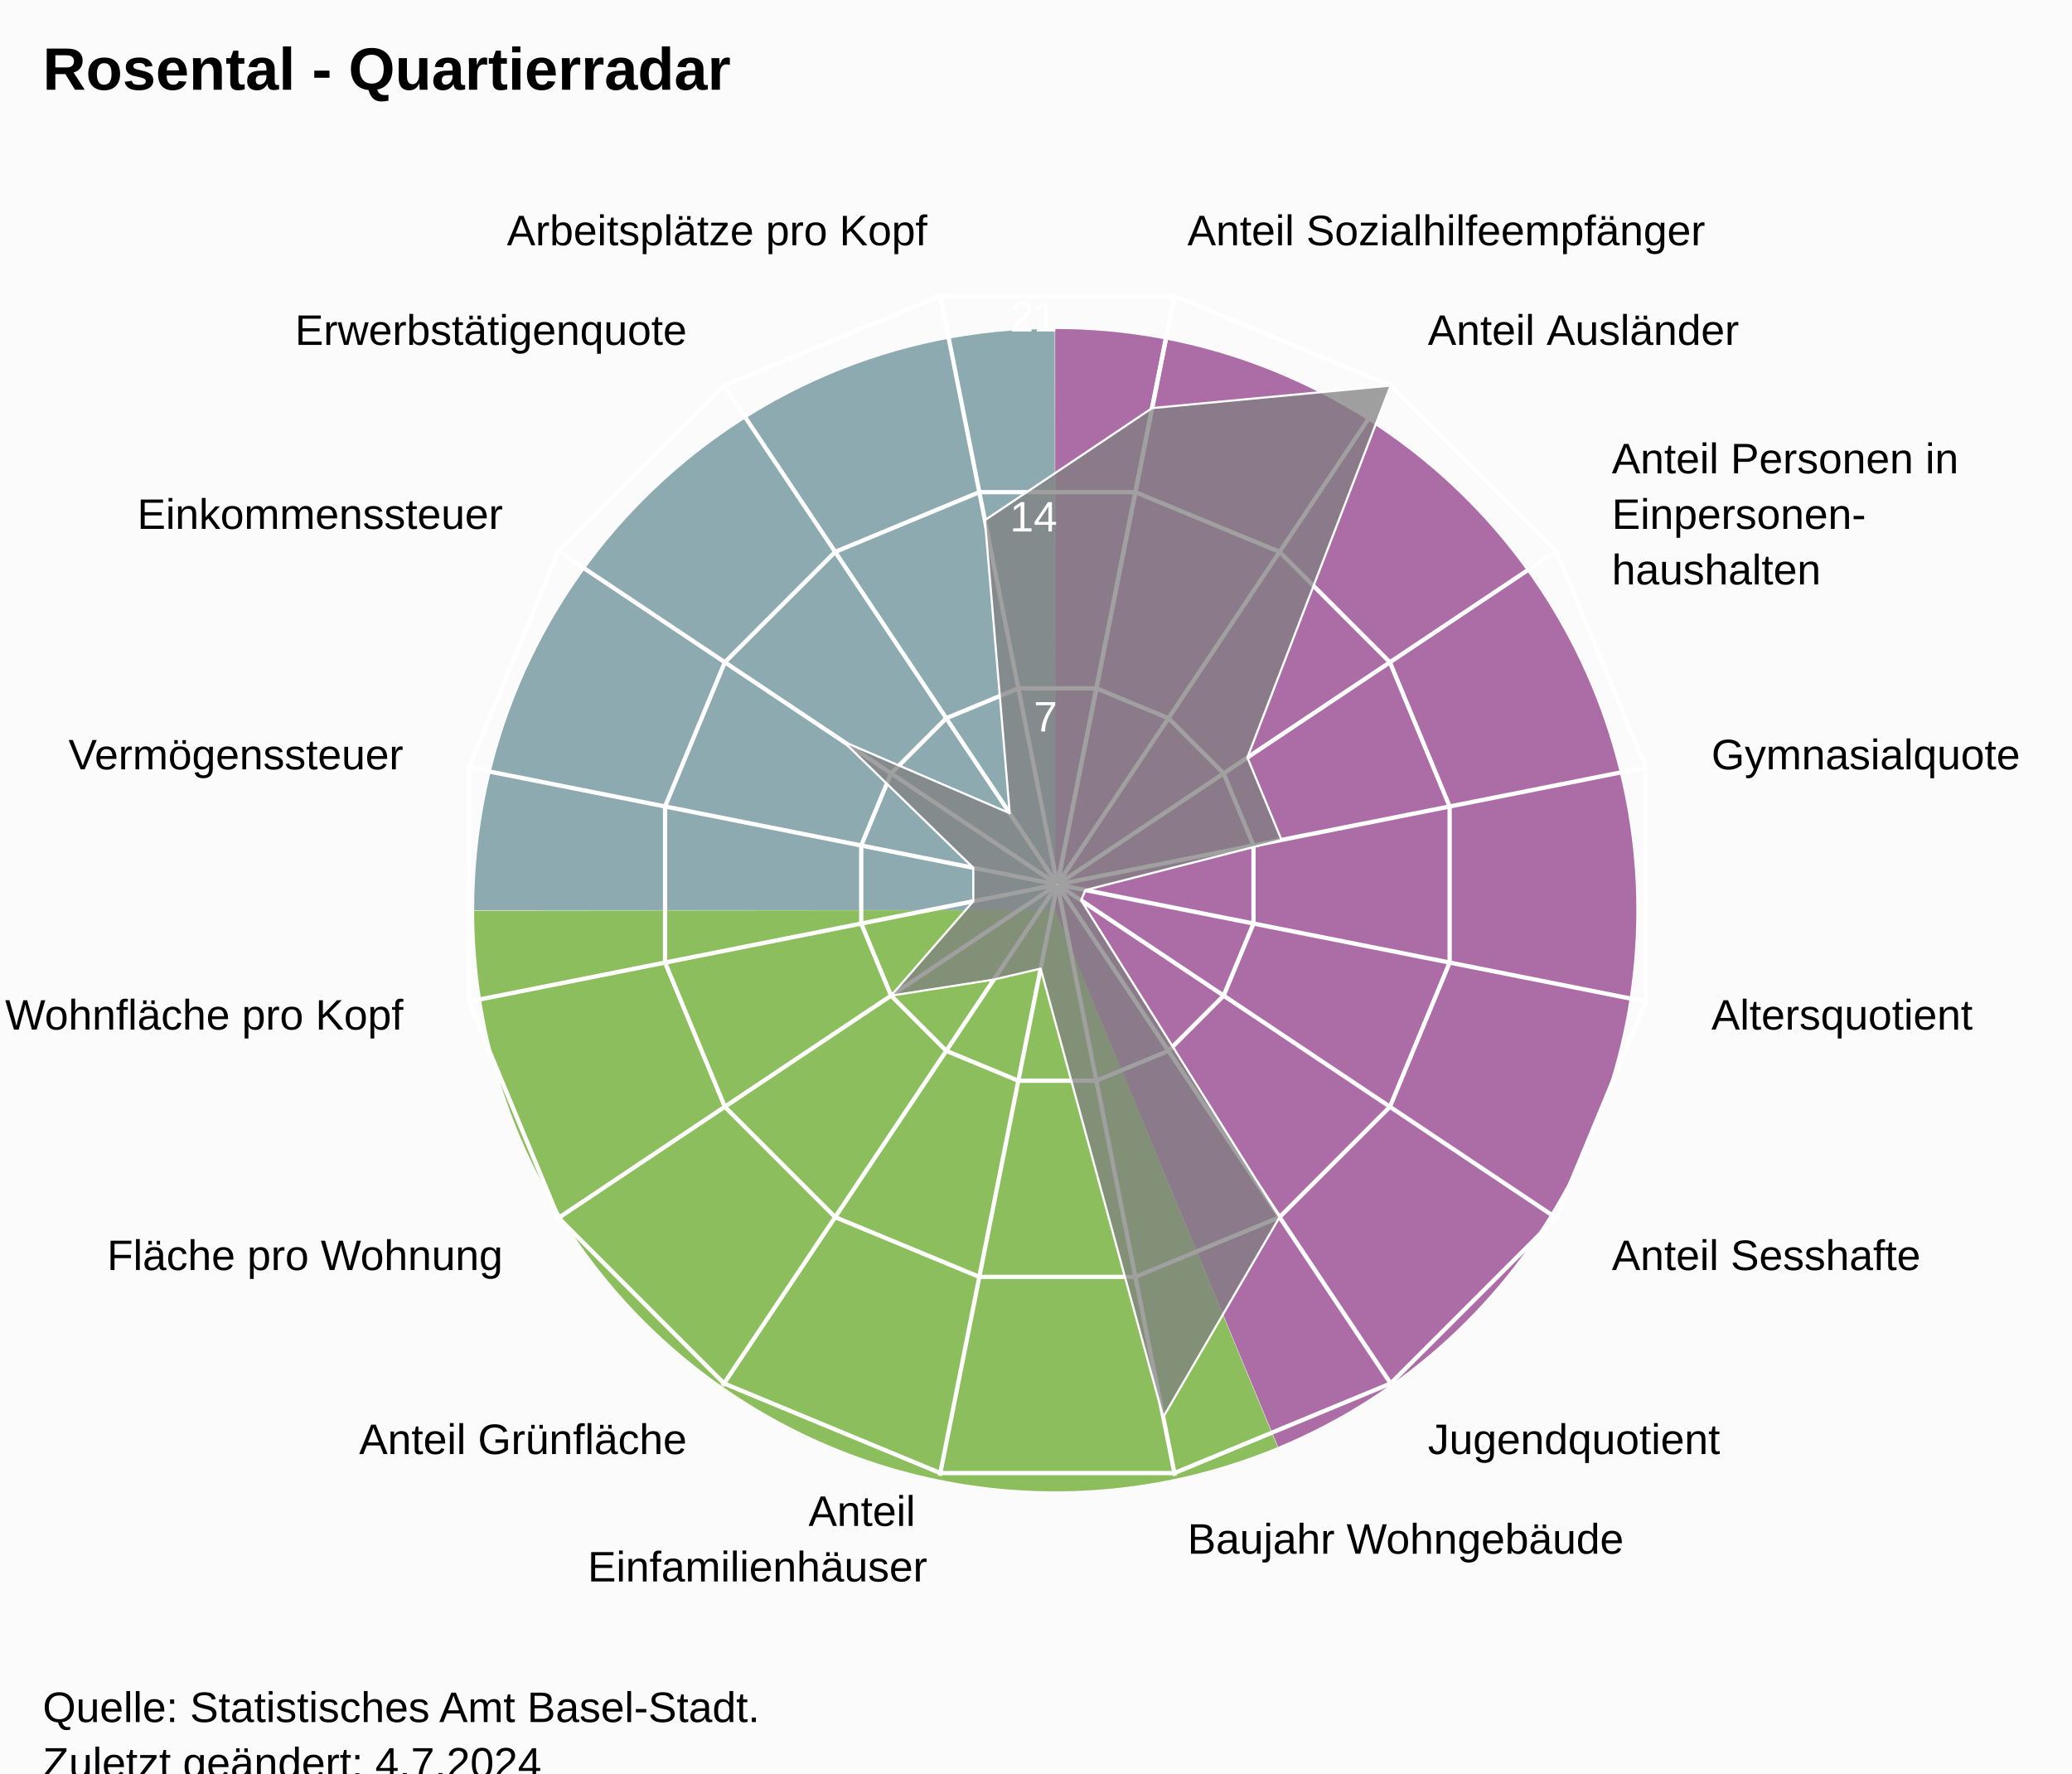
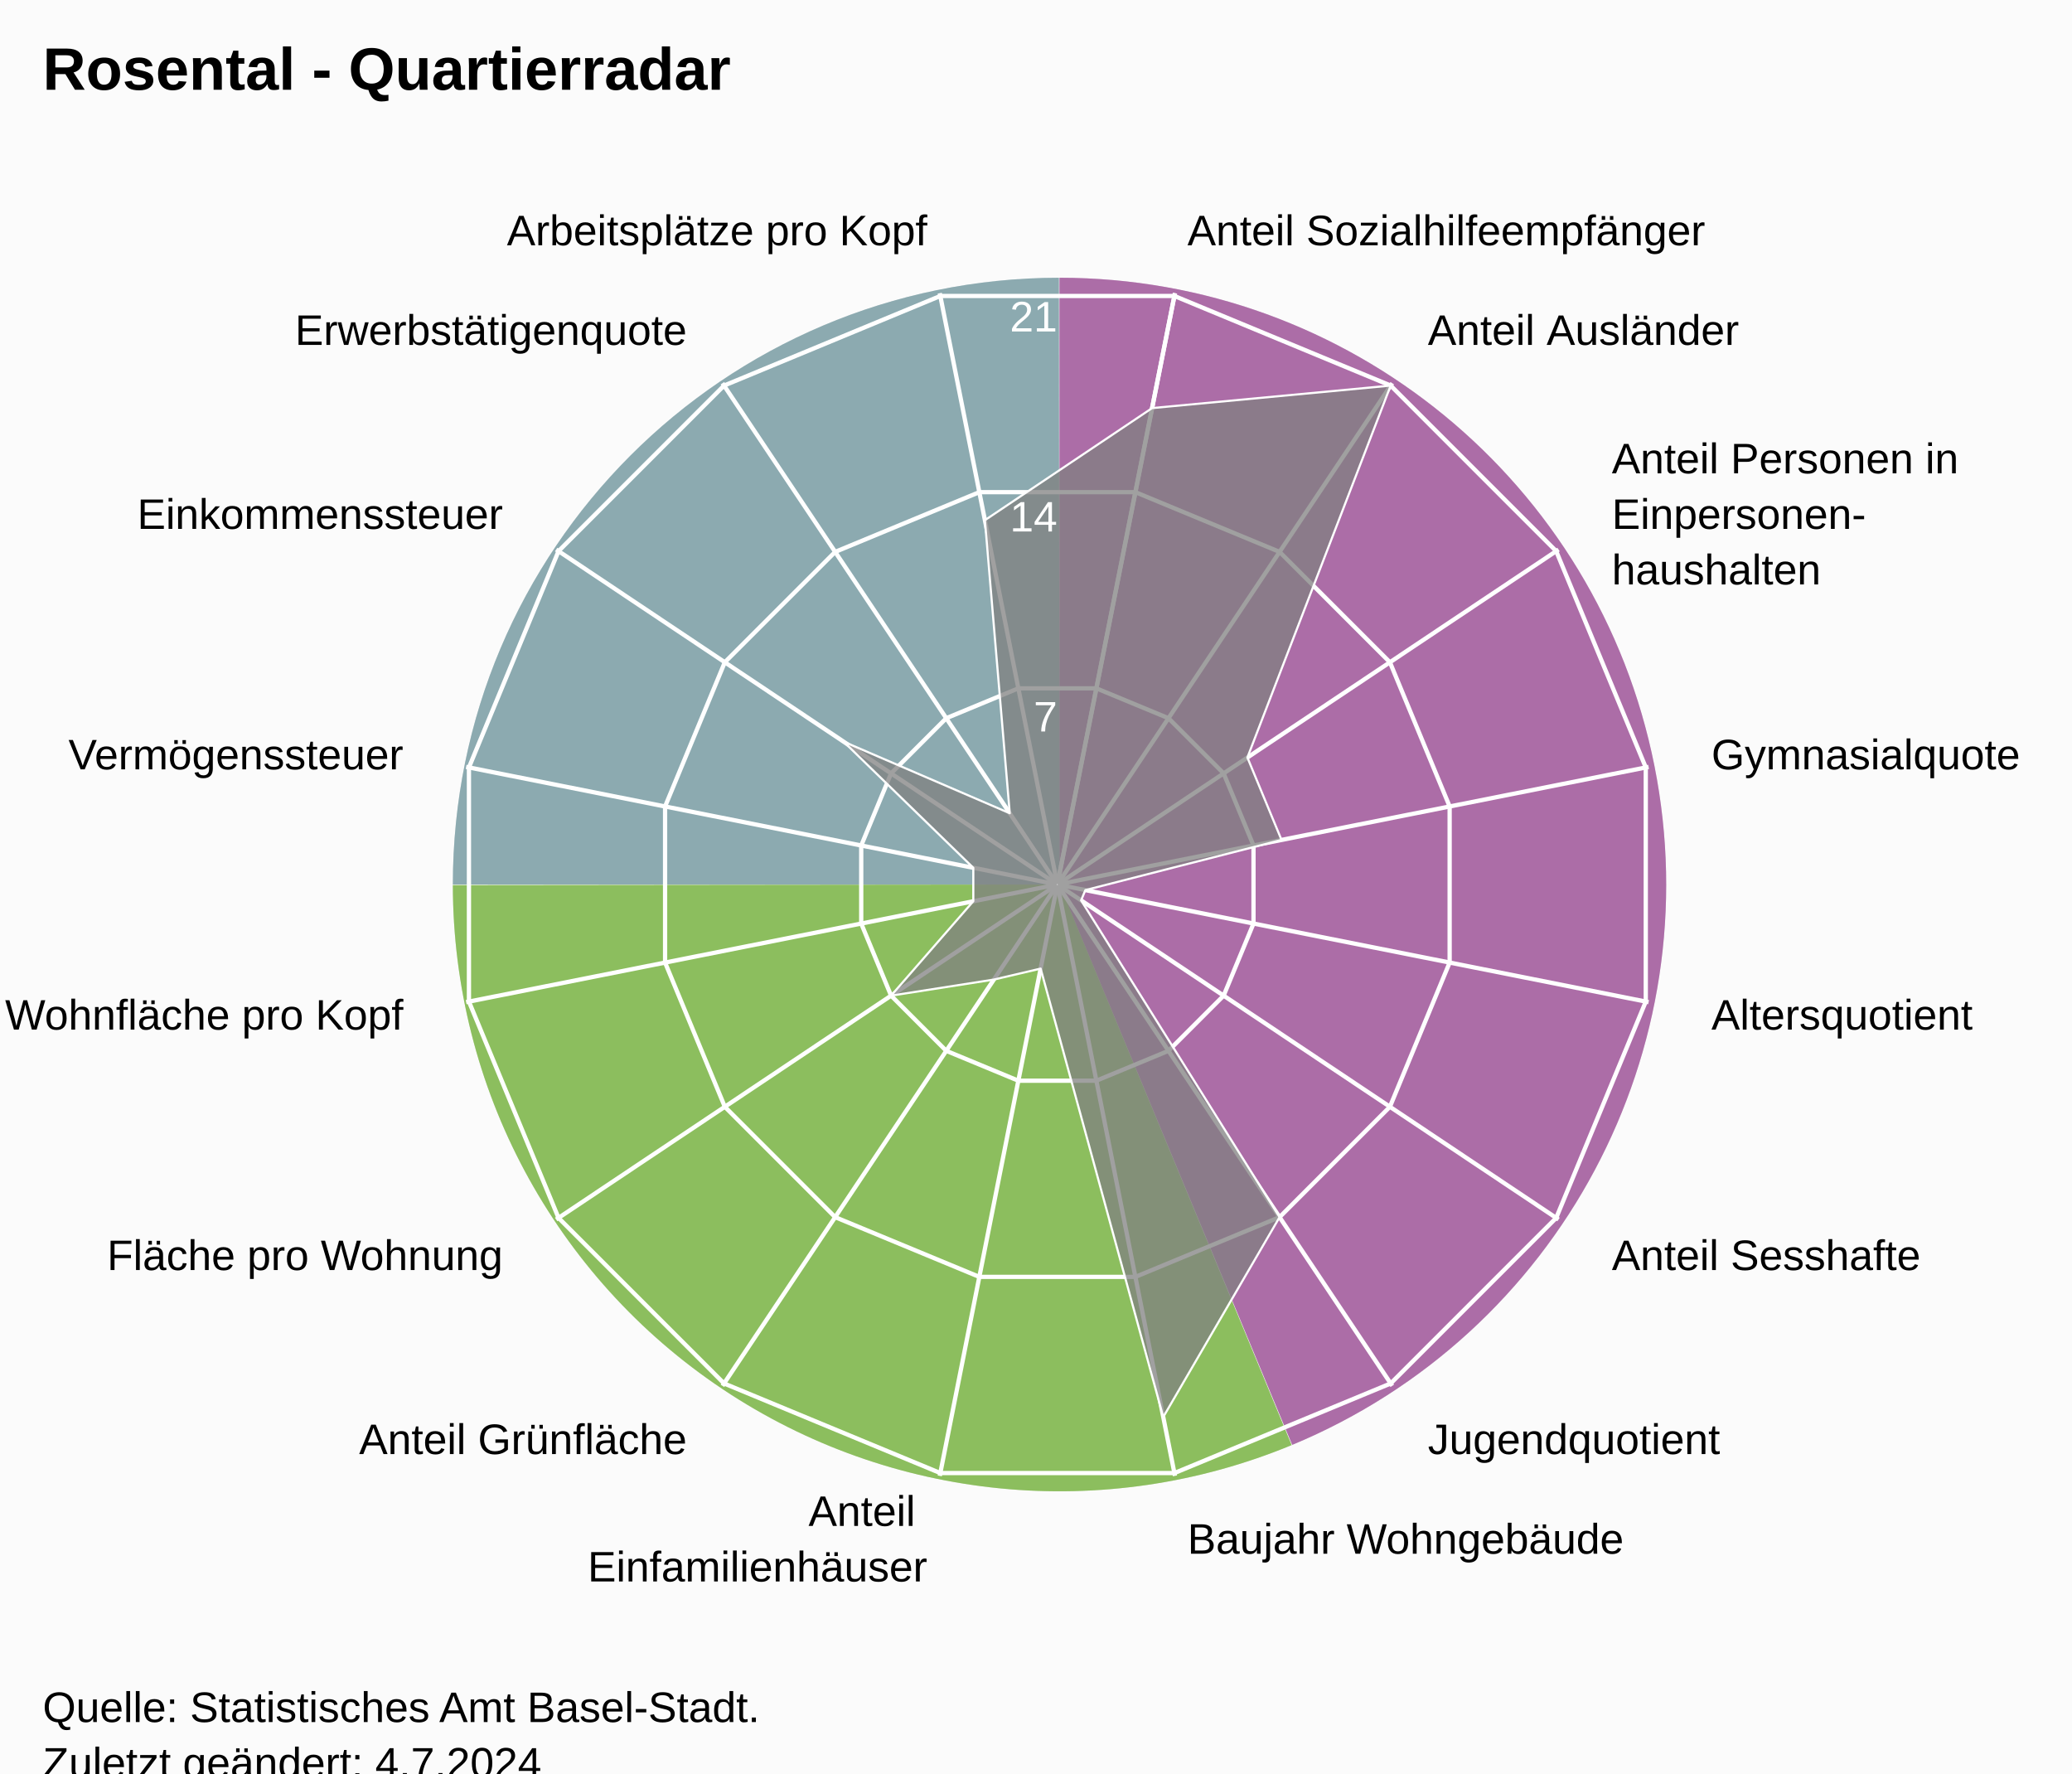
<svg xmlns="http://www.w3.org/2000/svg" version="1.1" class="highcharts-root" style="font-family:Arial;font-size:12px;" viewBox="0 0 485 415">
  <defs>
-     <clipPath id="highcharts-612dv91-24-">
+     <clipPath id="highcharts-yepgdsv-24-">
      <rect x="0" y="0" width="455" height="332" fill="none" />
    </clipPath>
-     <clipPath id="highcharts-612dv91-42">
+     <clipPath id="highcharts-yepgdsv-42">
      <circle cx="227.5" cy="166" r="141.1" />
    </clipPath>
-     <clipPath id="highcharts-612dv91-43-">
+     <clipPath id="highcharts-yepgdsv-43-">
      <rect x="20" y="41" width="455" height="332" fill="none" />
    </clipPath>
  </defs>
  <rect fill="#fbfbfb" class="highcharts-background" x="0" y="0" width="485" height="428" rx="0" ry="0" />
  <rect fill="none" class="highcharts-plot-background" x="20" y="41" width="455" height="332" />
-   <path fill="#923F8D" d="M 247 77 A 136 136 0 0 1 299.171 338.596 L 247 213 A 0 0 0 0 0 247 213 Z" fill-opacity="0.5" />
-   <path fill="#68AB2B" d="M 299.045 338.648 A 136 136 0 0 1 111 213.136 L 247 213 A 0 0 0 0 0 247 213 Z" fill-opacity="0.5" />
-   <path fill="#689199" d="M 111 213 A 136 136 0 0 1 246.864 77 L 247 213 A 0 0 0 0 0 247 213 Z" fill-opacity="0.5" />
-   <path fill="#923F8D" d="M 247 77 A 136 136 0 0 1 299.171 338.596 L 247 213 A 0 0 0 0 0 247 213 Z" fill-opacity="0.5" />
-   <path fill="#68AB2B" d="M 299.045 338.648 A 136 136 0 0 1 111 213.136 L 247 213 A 0 0 0 0 0 247 213 Z" fill-opacity="0.5" />
-   <path fill="#689199" d="M 111 213 A 136 136 0 0 1 246.864 77 L 247 213 A 0 0 0 0 0 247 213 Z" fill-opacity="0.5" />
+   <path fill="#923F8D" d="M 248 65 A 142 142 0 0 1 302.472 338.136 L 248 207 A 0 0 0 0 0 248 207 Z" fill-opacity="0.5" />
+   <path fill="#68AB2B" d="M 302.341 338.191 A 142 142 0 0 1 106 207.142 L 248 207 A 0 0 0 0 0 248 207 Z" fill-opacity="0.5" />
+   <path fill="#689199" d="M 106 207 A 142 142 0 0 1 247.858 65 L 248 207 A 0 0 0 0 0 248 207 Z" fill-opacity="0.5" />
+   <path fill="#923F8D" d="M 248 65 A 142 142 0 0 1 302.472 338.136 L 248 207 A 0 0 0 0 0 248 207 Z" fill-opacity="0.5" />
+   <path fill="#68AB2B" d="M 302.341 338.191 A 142 142 0 0 1 106 207.142 L 248 207 A 0 0 0 0 0 248 207 Z" fill-opacity="0.5" />
+   <path fill="#689199" d="M 106 207 A 142 142 0 0 1 247.858 65 L 248 207 A 0 0 0 0 0 248 207 Z" fill-opacity="0.5" />
  <g class="highcharts-pane-group" data-z-index="0" />
  <g class="highcharts-grid highcharts-xaxis-grid" data-z-index="1">
    <path fill="none" stroke="white" stroke-width="1" data-z-index="1" class="highcharts-grid-line" d="M 247.5 207 L 275.027 68.611" opacity="1" />
    <path fill="none" stroke="white" stroke-width="1" data-z-index="1" class="highcharts-grid-line" d="M 247.5 207 L 325.891 89.68" opacity="1" />
    <path fill="none" stroke="white" stroke-width="1" data-z-index="1" class="highcharts-grid-line" d="M 247.5 207 L 364.82 128.609" opacity="1" />
    <path fill="none" stroke="white" stroke-width="1" data-z-index="1" class="highcharts-grid-line" d="M 247.5 207 L 385.889 179.473" opacity="1" />
    <path fill="none" stroke="white" stroke-width="1" data-z-index="1" class="highcharts-grid-line" d="M 247.5 207 L 385.889 234.527" opacity="1" />
    <path fill="none" stroke="white" stroke-width="1" data-z-index="1" class="highcharts-grid-line" d="M 247.5 207 L 364.82 285.391" opacity="1" />
    <path fill="none" stroke="white" stroke-width="1" data-z-index="1" class="highcharts-grid-line" d="M 247.5 207 L 325.891 324.32" opacity="1" />
    <path fill="none" stroke="white" stroke-width="1" data-z-index="1" class="highcharts-grid-line" d="M 247.5 207 L 275.027 345.389" opacity="1" />
    <path fill="none" stroke="white" stroke-width="1" data-z-index="1" class="highcharts-grid-line" d="M 247.5 207 L 219.973 345.389" opacity="1" />
    <path fill="none" stroke="white" stroke-width="1" data-z-index="1" class="highcharts-grid-line" d="M 247.5 207 L 169.109 324.32" opacity="1" />
    <path fill="none" stroke="white" stroke-width="1" data-z-index="1" class="highcharts-grid-line" d="M 247.5 207 L 130.18 285.391" opacity="1" />
    <path fill="none" stroke="white" stroke-width="1" data-z-index="1" class="highcharts-grid-line" d="M 247.5 207 L 109.111 234.527" opacity="1" />
    <path fill="none" stroke="white" stroke-width="1" data-z-index="1" class="highcharts-grid-line" d="M 247.5 207 L 109.111 179.473" opacity="1" />
    <path fill="none" stroke="white" stroke-width="1" data-z-index="1" class="highcharts-grid-line" d="M 247.5 207 L 130.18 128.609" opacity="1" />
    <path fill="none" stroke="white" stroke-width="1" data-z-index="1" class="highcharts-grid-line" d="M 247.5 207 L 169.109 89.68" opacity="1" />
    <path fill="none" stroke="white" stroke-width="1" data-z-index="1" class="highcharts-grid-line" d="M 247.5 207 L 219.973 68.611" opacity="1" />
    <path fill="none" stroke="white" stroke-width="1" data-z-index="1" class="highcharts-grid-line" d="M 247.5 207 L 275.027 68.611" opacity="1" />
  </g>
  <g class="highcharts-grid highcharts-yaxis-grid" data-z-index="1">
    <path fill="none" stroke="white" stroke-width="1" data-z-index="1" class="highcharts-grid-line" d="M 247.5 207 L 247.5 207 L 247.5 207 L 247.5 207 L 247.5 207 L 247.5 207 L 247.5 207 L 247.5 207 L 247.5 207 L 247.5 207 L 247.5 207 L 247.5 207 L 247.5 207 L 247.5 207 L 247.5 207 L 247.5 207 L 247.5 207 L 247.5 207" opacity="1" />
    <path fill="none" stroke="white" stroke-width="1" data-z-index="1" class="highcharts-grid-line" d="M 256.632 161.089 L 273.506 168.079 L 286.421 180.994 L 293.411 197.868 L 293.411 216.132 L 286.421 233.006 L 273.506 245.921 L 256.632 252.911 L 238.368 252.911 L 221.494 245.921 L 208.579 233.006 L 201.589 216.132 L 201.589 197.868 L 208.579 180.994 L 221.494 168.079 L 238.368 161.089 L 256.632 161.089 L 256.632 161.089" opacity="1" />
    <path fill="none" stroke="white" stroke-width="1" data-z-index="1" class="highcharts-grid-line" d="M 265.765 115.178 L 299.513 129.157 L 325.343 154.987 L 339.322 188.735 L 339.322 225.265 L 325.343 259.013 L 299.513 284.843 L 265.765 298.822 L 229.235 298.822 L 195.487 284.843 L 169.657 259.013 L 155.678 225.265 L 155.678 188.735 L 169.657 154.987 L 195.487 129.157 L 229.235 115.178 L 265.765 115.178 L 265.765 115.178" opacity="1" />
    <path fill="none" stroke="white" stroke-width="1" data-z-index="1" class="highcharts-grid-line" d="M 274.897 69.267 L 325.519 90.236 L 364.264 128.981 L 385.233 179.603 L 385.233 234.397 L 364.264 285.019 L 325.519 323.764 L 274.897 344.733 L 220.103 344.733 L 169.481 323.764 L 130.736 285.019 L 109.767 234.397 L 109.767 179.603 L 130.736 128.981 L 169.481 90.236 L 220.103 69.267 L 274.897 69.267 L 274.897 69.267" opacity="1" />
  </g>
  <rect fill="none" class="highcharts-plot-border" data-z-index="1" x="20" y="41" width="455" height="332" />
  <g class="highcharts-axis highcharts-xaxis" data-z-index="2">
    <path fill="none" class="highcharts-axis-line" data-z-index="7" d="M 247.5 65.9 A 141.1 141.1 0 1 1 247.359 65.9 M 247.5 207 A 0 0 0 1 0 247.5 207" />
  </g>
  <g class="highcharts-axis highcharts-yaxis" data-z-index="2">
    <path fill="none" class="highcharts-axis-line" data-z-index="7" d="M 247.5 207 L 247.5 65.9" />
  </g>
  <g class="highcharts-series-group" data-z-index="3">
-     <g class="highcharts-series highcharts-series-0 highcharts-area-series" data-z-index="0.1" opacity="1" transform="translate(20,41) scale(1 1)" clip-path="url(#highcharts-612dv91-42)">
+     <g class="highcharts-series highcharts-series-0 highcharts-area-series" data-z-index="0.1" opacity="1" transform="translate(20,41) scale(1 1)" clip-path="url(#highcharts-yepgdsv-42)">
      <path fill="rgb(128,128,128)" fill-opacity="0.75" d="M 249.678 54.502 L 305.519 49.236 L 271.982 136.278 L 279.97 155.563 L 234.059 167.305 L 233.06 169.715 L 279.513 243.843 L 252.288 290.616 L 223.586 185.676 L 212.639 188.241 L 188.579 192.006 L 207.824 169.914 L 207.824 162.086 L 177.458 132.563 L 216.354 149.319 L 210.54 80.737 L 249.678 54.502 L 227.52 165.902 L 227.48 165.902 L 227.444 165.917 L 227.417 165.944 L 227.402 165.98 L 227.402 166.02 L 227.417 166.056 L 227.444 166.083 L 227.48 166.098 L 227.52 166.098 L 227.556 166.083 L 227.583 166.056 L 227.598 166.02 L 227.598 165.98 L 227.583 165.944 L 227.556 165.917 L 227.52 165.902" class="highcharts-area" data-z-index="0" />
      <path fill="none" d="M 249.678 54.502 L 305.519 49.236 L 271.982 136.278 L 279.97 155.563 L 234.059 167.305 L 233.06 169.715 L 279.513 243.843 L 252.288 290.616 L 223.586 185.676 L 212.639 188.241 L 188.579 192.006 L 207.824 169.914 L 207.824 162.086 L 177.458 132.563 L 216.354 149.319 L 210.54 80.737 L 249.678 54.502" class="highcharts-graph" data-z-index="1" stroke="white" stroke-width="0.5" stroke-linejoin="round" stroke-linecap="round" />
    </g>
    <g class="highcharts-markers highcharts-series-0 highcharts-area-series" data-z-index="0.1" opacity="1" transform="translate(20,41) scale(1 1)" clip-path="none" />
  </g>
  <text x="10" text-anchor="start" class="highcharts-title" data-z-index="4" style="color:#000000;font-size:14px;font-weight:bold;font-family:Arial;fill:#000000;" y="21">
    <tspan>Rosental - Quartierradar</tspan>
  </text>
  <text x="10" text-anchor="start" class="highcharts-subtitle" data-z-index="4" style="color:#000000;font-size:12px;font-weight:normal;font-family:Arial;fill:#000000;" y="40" />
  <text x="10" text-anchor="start" class="highcharts-caption" data-z-index="4" style="color:#666666;fill:#666666;" y="385" />
  <g class="highcharts-axis-labels highcharts-xaxis-labels" data-z-index="7">
    <text x="277.954" style="color:#000000;cursor:default;font-size:10px;fill:#000000;" transform="translate(0,0)" text-anchor="start" y="57.399" opacity="1">
      <tspan>Anteil Sozialhilfeempfänger</tspan>
    </text>
    <text x="334.225" style="color:#000000;cursor:default;font-size:10px;fill:#000000;" transform="translate(0,0)" text-anchor="start" y="80.708" opacity="1">
      <tspan>Anteil Ausländer</tspan>
    </text>
    <text x="377.292" style="color:#000000;cursor:default;font-size:10px;fill:#000000;" transform="translate(0,0)" text-anchor="start" y="110.775" opacity="1">
      <tspan>Anteil Personen in</tspan>
      <tspan dy="13" x="377.292">Einpersonen-</tspan>
      <tspan dy="13" x="377.292">haushalten</tspan>
    </text>
    <text x="400.601" style="color:#000000;cursor:default;font-size:10px;fill:#000000;" transform="translate(0,0)" text-anchor="start" y="180.046" opacity="1">
      <tspan>Gymnasialquote</tspan>
    </text>
    <text x="400.601" style="color:#000000;cursor:default;font-size:10px;fill:#000000;" transform="translate(0,0)" text-anchor="start" y="240.954" opacity="1">
      <tspan>Altersquotient</tspan>
    </text>
    <text x="377.292" style="color:#000000;cursor:default;font-size:10px;fill:#000000;" transform="translate(0,0)" text-anchor="start" y="297.225" opacity="1">
      <tspan>Anteil Sesshafte</tspan>
    </text>
    <text x="334.225" style="color:#000000;cursor:default;font-size:10px;fill:#000000;" transform="translate(0,0)" text-anchor="start" y="340.292" opacity="1">
      <tspan>Jugendquotient</tspan>
    </text>
    <text x="277.954" style="color:#000000;cursor:default;font-size:10px;fill:#000000;" transform="translate(0,0)" text-anchor="start" y="363.601" opacity="1">
      <tspan>Baujahr Wohngebäude</tspan>
    </text>
    <text x="217.046" style="color:#000000;cursor:default;font-size:10px;fill:#000000;" transform="translate(0,0)" text-anchor="end" y="357.101" opacity="1">
      <tspan>Anteil</tspan>
      <tspan dy="13" x="217.046">Einfamilienhäuser</tspan>
    </text>
    <text x="160.775" style="color:#000000;cursor:default;font-size:10px;fill:#000000;" transform="translate(0,0)" text-anchor="end" y="340.292" opacity="1">
      <tspan>Anteil Grünfläche</tspan>
    </text>
    <text x="117.708" style="color:#000000;cursor:default;font-size:10px;fill:#000000;" transform="translate(0,0)" text-anchor="end" y="297.225" opacity="1">
      <tspan>Fläche pro Wohnung</tspan>
    </text>
    <text x="94.399" style="color:#000000;cursor:default;font-size:10px;fill:#000000;" transform="translate(0,0)" text-anchor="end" y="240.954" opacity="1">
      <tspan>Wohnfläche pro Kopf</tspan>
    </text>
    <text x="94.399" style="color:#000000;cursor:default;font-size:10px;fill:#000000;" transform="translate(0,0)" text-anchor="end" y="180.046" opacity="1">
      <tspan>Vermögenssteuer</tspan>
    </text>
    <text x="117.708" style="color:#000000;cursor:default;font-size:10px;fill:#000000;" transform="translate(0,0)" text-anchor="end" y="123.775" opacity="1">
      <tspan>Einkommenssteuer</tspan>
    </text>
    <text x="160.775" style="color:#000000;cursor:default;font-size:10px;fill:#000000;" transform="translate(0,0)" text-anchor="end" y="80.708" opacity="1">
      <tspan>Erwerbstätigenquote</tspan>
    </text>
    <text x="217.046" style="color:#000000;cursor:default;font-size:10px;fill:#000000;" transform="translate(0,0)" text-anchor="end" y="57.399" opacity="1">
      <tspan>Arbeitsplätze pro Kopf</tspan>
    </text>
    <text x="0" style="color:#000000;cursor:default;font-size:10px;fill:#000000;" transform="translate(0,0)" text-anchor="middle" y="-9999">16</text>
  </g>
  <g class="highcharts-axis-labels highcharts-yaxis-labels" data-z-index="7">
    <text x="0" style="color:white;cursor:default;font-size:10px;fill:white;" text-anchor="end" transform="translate(0,0)" y="-9999" opacity="0">
      <tspan>0</tspan>
    </text>
    <text x="247.5" style="color:white;cursor:default;font-size:10px;fill:white;" text-anchor="end" transform="translate(0,0)" y="171.19" opacity="1">
      <tspan>7</tspan>
    </text>
    <text x="247.5" style="color:white;cursor:default;font-size:10px;fill:white;" text-anchor="end" transform="translate(0,0)" y="124.379" opacity="1">
      <tspan>14</tspan>
    </text>
    <text x="247.5" style="color:white;cursor:default;font-size:10px;fill:white;" text-anchor="end" transform="translate(0,0)" y="77.569" opacity="1">
      <tspan>21</tspan>
    </text>
  </g>
  <text x="10" class="highcharts-credits" text-anchor="start" data-z-index="8" style="cursor:default;color:#000000;font-size:10px;fill:#000000;" y="403">
    <tspan>Quelle: Statistisches Amt Basel-Stadt.</tspan>
    <tspan x="10" dy="13">Zuletzt geändert: 4.7.2024</tspan>
  </text>
-   <g class="highcharts-control-points" data-z-index="99" clip-path="url(#highcharts-612dv91-43-)" />
+   <g class="highcharts-control-points" data-z-index="99" clip-path="url(#highcharts-yepgdsv-43-)" />
</svg>
